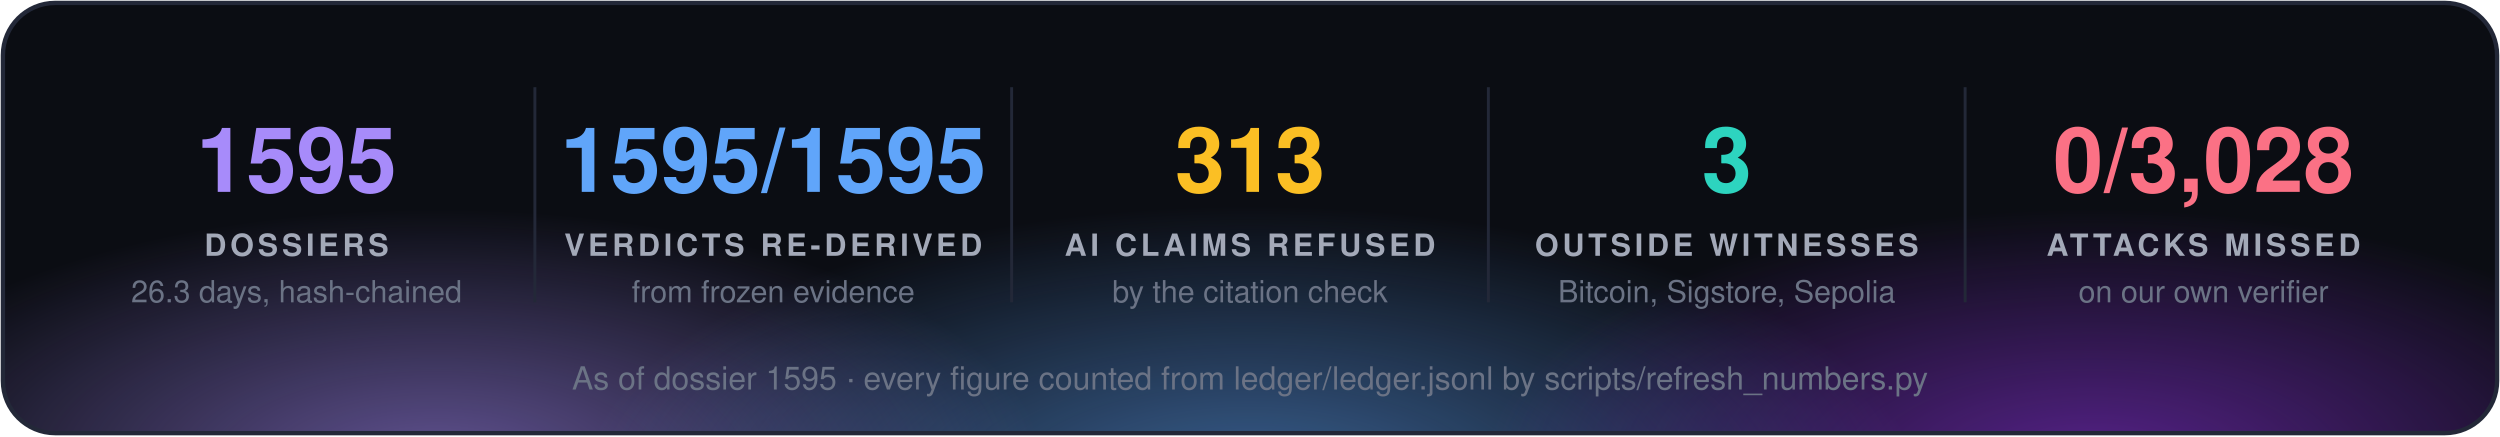
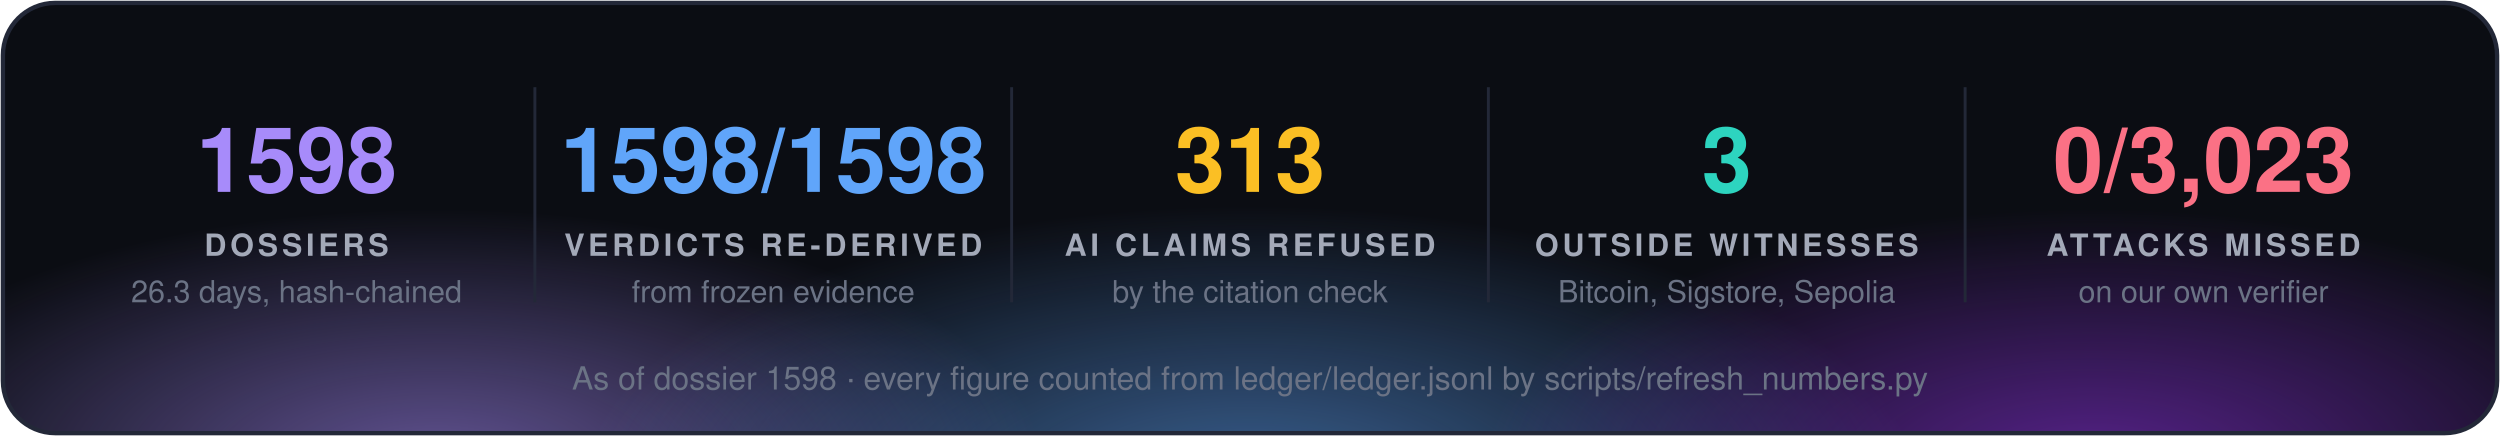
<svg xmlns="http://www.w3.org/2000/svg" width="860" height="150" viewBox="0 0 860 150" font-family="'Segoe UI', 'Helvetica Neue', Helvetica, Arial, sans-serif">
  <defs>
    <radialGradient id="g0" cx="50%" cy="50%" r="50%">
      <stop offset="0" stop-color="#a78bfa" stop-opacity="0.55" />
      <stop offset="1" stop-color="#a78bfa" stop-opacity="0" />
    </radialGradient>
    <radialGradient id="g1" cx="50%" cy="50%" r="50%">
      <stop offset="0" stop-color="#60a5fa" stop-opacity="0.55" />
      <stop offset="1" stop-color="#60a5fa" stop-opacity="0" />
    </radialGradient>
    <radialGradient id="g2" cx="50%" cy="50%" r="50%">
      <stop offset="0" stop-color="#9333ea" stop-opacity="0.55" />
      <stop offset="1" stop-color="#9333ea" stop-opacity="0" />
    </radialGradient>
    <clipPath id="panel">
      <rect x="1" y="1" width="858" height="148" rx="18" />
    </clipPath>
  </defs>
  <rect x="1" y="1" width="858" height="148" rx="18" fill="#0b0d13" />
  <g clip-path="url(#panel)">
    <ellipse cx="150" cy="160" rx="210" ry="88" fill="url(#g0)" />
    <ellipse cx="430" cy="168" rx="230" ry="97" fill="url(#g1)" />
    <ellipse cx="720" cy="160" rx="210" ry="88" fill="url(#g2)" />
  </g>
  <rect x="1" y="1" width="858" height="148" rx="18" fill="none" stroke="#232838" stroke-width="1.5" />
-   <text x="102.0" y="66" fill="#a78bfa" font-size="31" font-weight="700" text-anchor="middle">1595</text>
+   <text x="102.0" y="66" fill="#a78bfa" font-size="31" font-weight="700" text-anchor="middle">1598</text>
  <text x="102.0" y="88" fill="#a3a9b8" font-size="10.5" font-weight="700" letter-spacing="1.3" text-anchor="middle">DOSSIERS</text>
  <text x="102.0" y="104" fill="#6b7385" font-size="10.5" text-anchor="middle">26.3 days, hash-chained</text>
  <line x1="184.0" y1="30" x2="184.0" y2="104" stroke="#232838" />
-   <text x="266.0" y="66" fill="#60a5fa" font-size="31" font-weight="700" text-anchor="middle">1595/1595</text>
+   <text x="266.0" y="66" fill="#60a5fa" font-size="31" font-weight="700" text-anchor="middle">1598/1598</text>
  <text x="266.0" y="88" fill="#a3a9b8" font-size="10.5" font-weight="700" letter-spacing="1.3" text-anchor="middle">VERDICTS RE-DERIVED</text>
  <text x="266.0" y="104" fill="#6b7385" font-size="10.5" text-anchor="middle">from frozen evidence</text>
  <line x1="348.0" y1="30" x2="348.0" y2="104" stroke="#232838" />
  <text x="430.0" y="66" fill="#fbbf24" font-size="31" font-weight="700" text-anchor="middle">313</text>
  <text x="430.0" y="88" fill="#a3a9b8" font-size="10.5" font-weight="700" letter-spacing="1.3" text-anchor="middle">AI CLAIMS REFUSED</text>
  <text x="430.0" y="104" fill="#6b7385" font-size="10.5" text-anchor="middle">by the citation check</text>
  <line x1="512.0" y1="30" x2="512.0" y2="104" stroke="#232838" />
  <text x="594.0" y="66" fill="#2dd4bf" font-size="31" font-weight="700" text-anchor="middle">3</text>
  <text x="594.0" y="88" fill="#a3a9b8" font-size="10.5" font-weight="700" letter-spacing="1.3" text-anchor="middle">OUTSIDE WITNESSES</text>
  <text x="594.0" y="104" fill="#6b7385" font-size="10.5" text-anchor="middle">Bitcoin, Sigstore, Sepolia</text>
  <line x1="676.0" y1="30" x2="676.0" y2="104" stroke="#232838" />
-   <text x="758.0" y="66" fill="#fb7185" font-size="31" font-weight="700" text-anchor="middle">0/3,028</text>
+   <text x="758.0" y="66" fill="#fb7185" font-size="31" font-weight="700" text-anchor="middle">0/3,023</text>
  <text x="758.0" y="88" fill="#a3a9b8" font-size="10.5" font-weight="700" letter-spacing="1.3" text-anchor="middle">ATTACKS MISSED</text>
  <text x="758.0" y="104" fill="#6b7385" font-size="10.5" text-anchor="middle">on our own verifier</text>
-   <text x="430.0" y="134" fill="#6b7385" font-size="11" text-anchor="middle">As of dossier 1595 · every figure counted from ledger/ledger.jsonl by scripts/refresh_numbers.py</text>
+   <text x="430.0" y="134" fill="#6b7385" font-size="11" text-anchor="middle">As of dossier 1598 · every figure counted from ledger/ledger.jsonl by scripts/refresh_numbers.py</text>
</svg>
